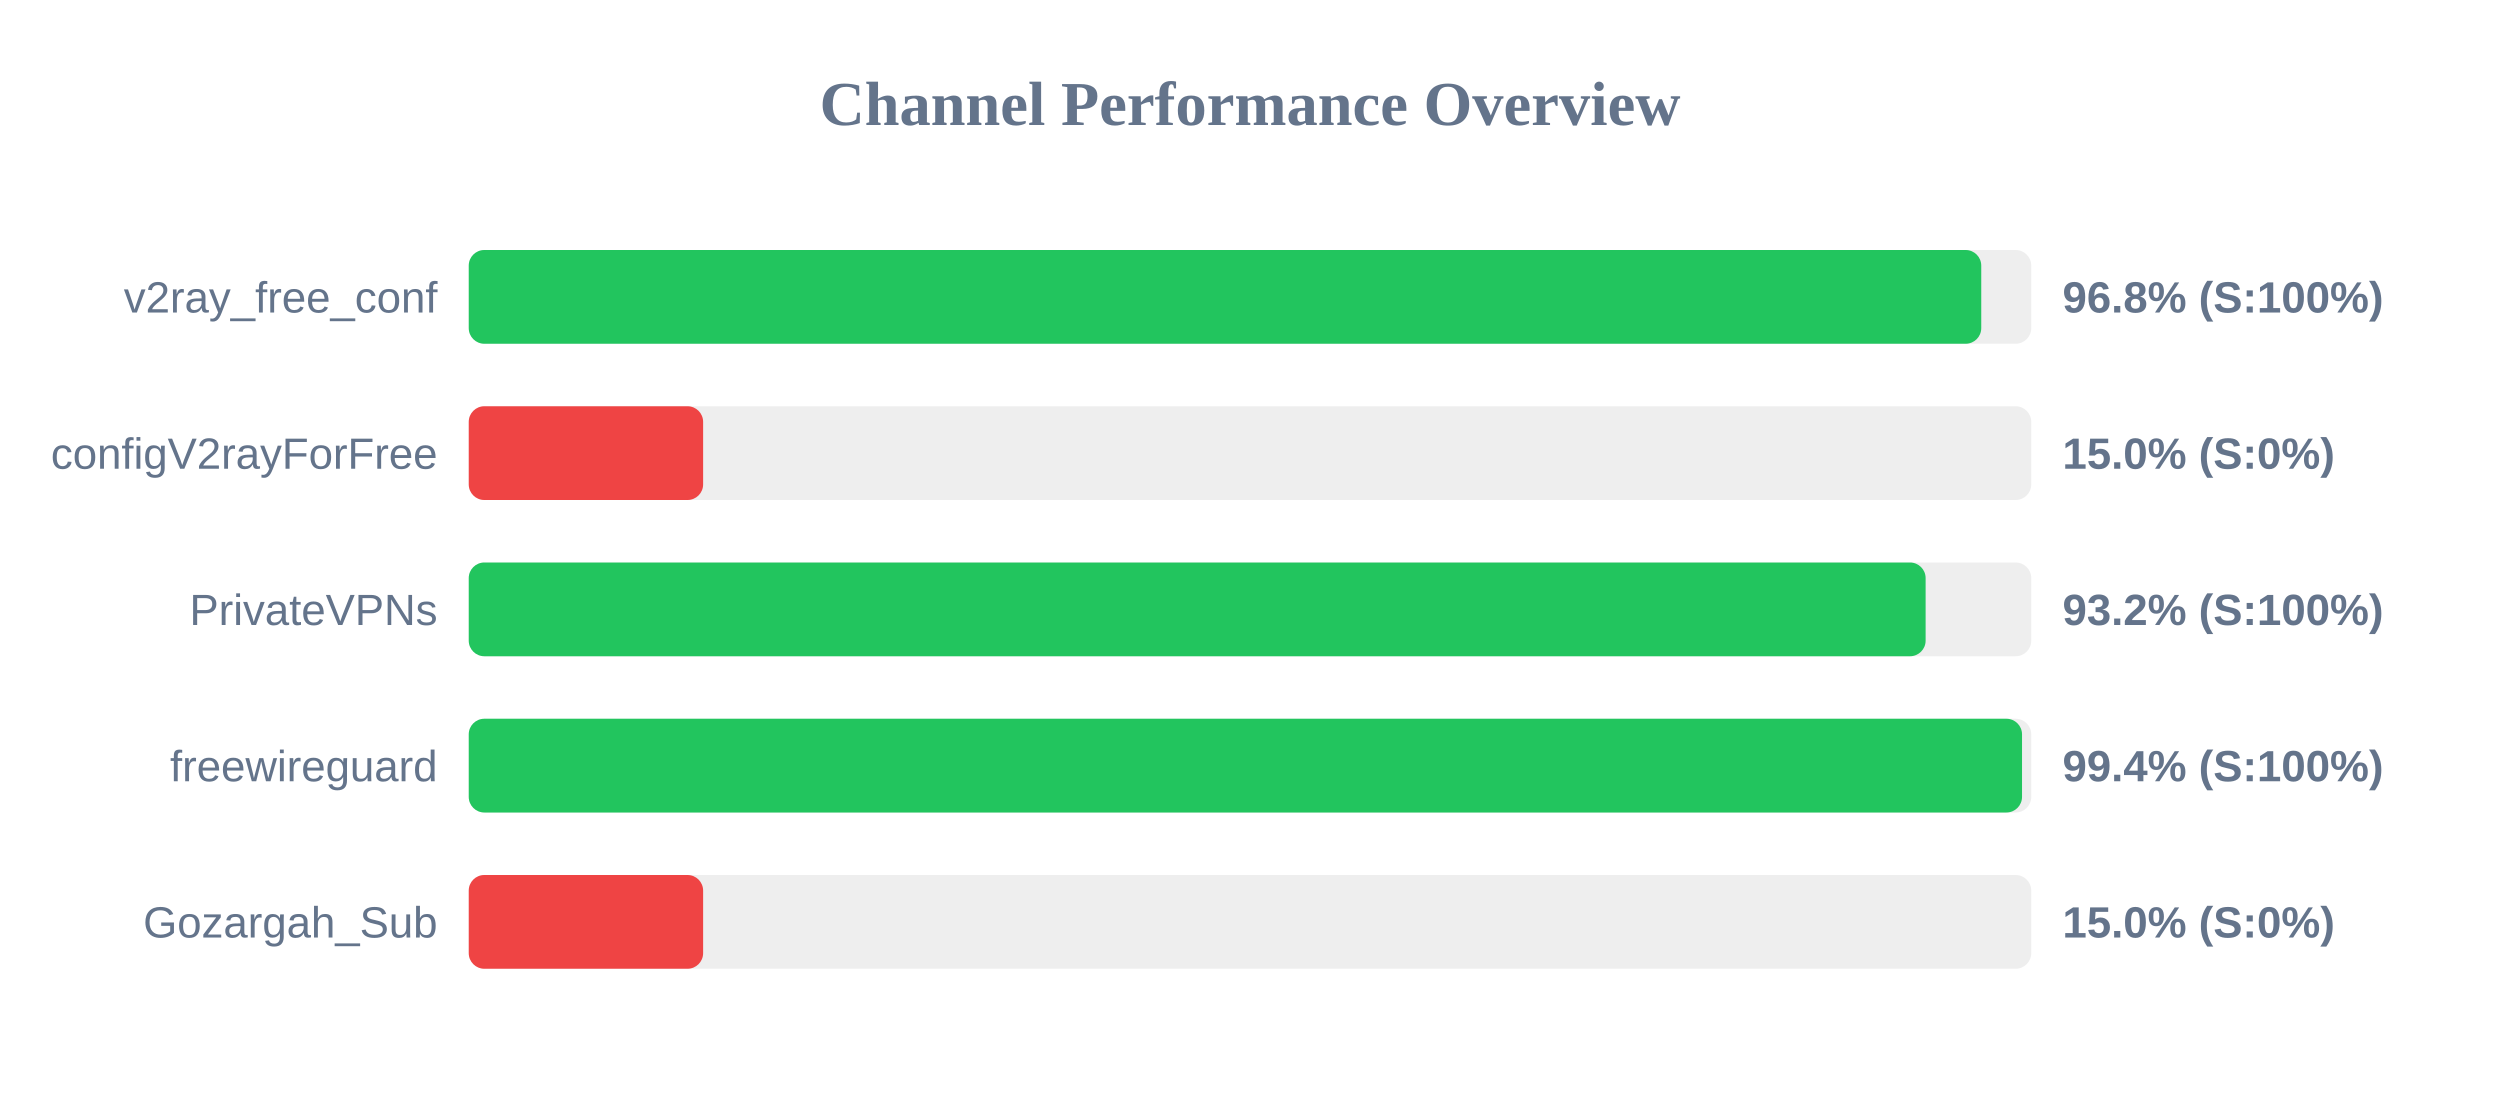
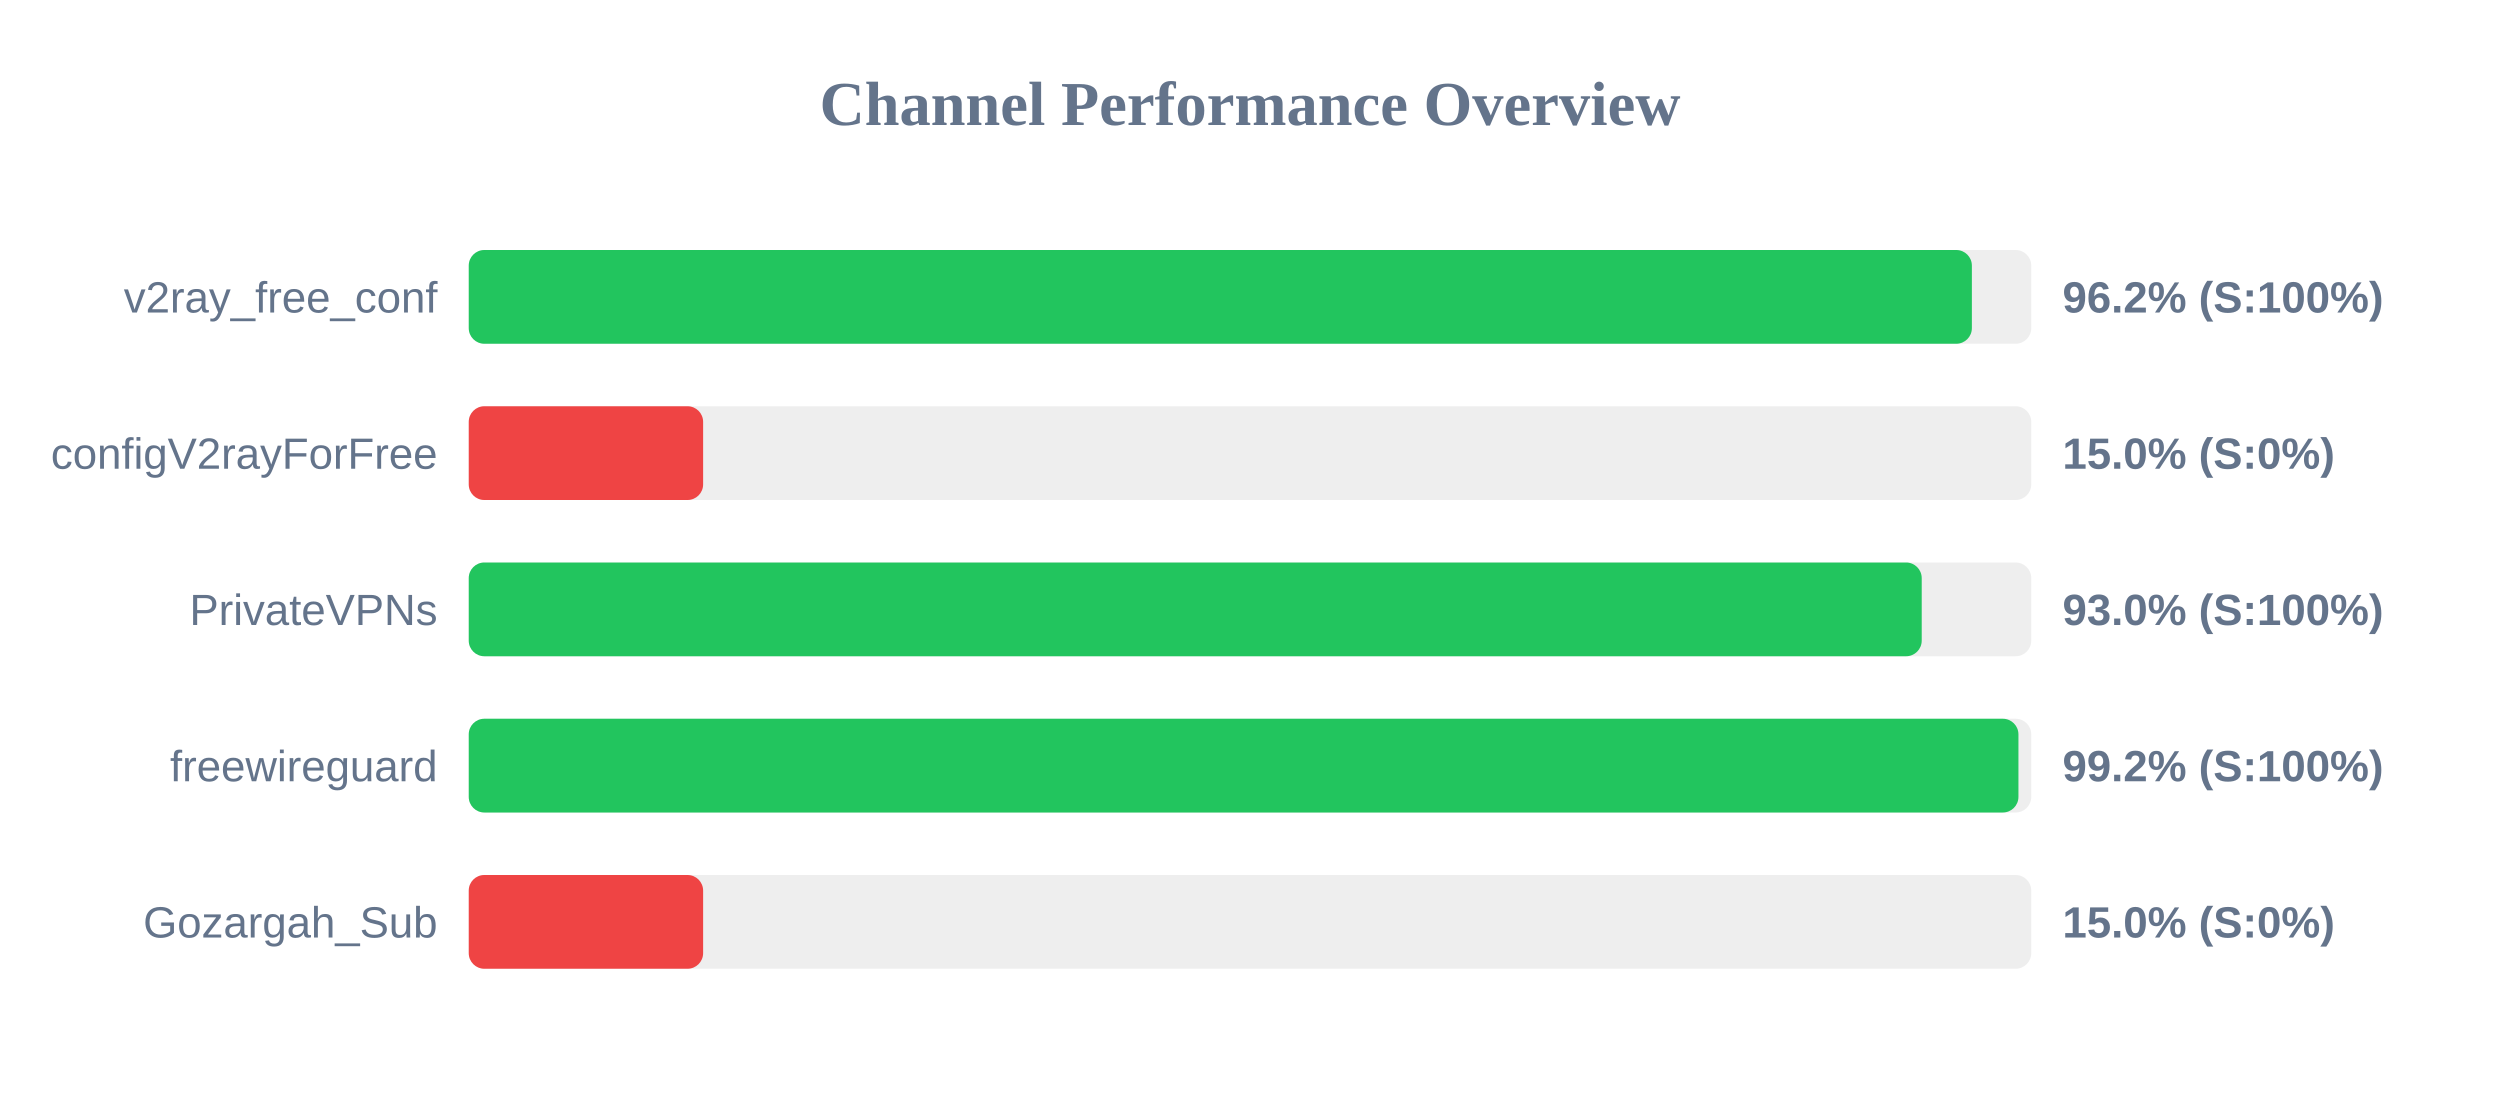
<svg xmlns="http://www.w3.org/2000/svg" width="800" height="350" version="1.1">
  <style>
        .row { font: 14px Arial; fill: #64748b; }
        .score { font: bold 14px Arial; fill: #64748b; }
    </style>
  <text x="400" y="40" text-anchor="middle" font-size="20px" font-weight="bold" fill="#64748b">Channel Performance Overview</text>
  <rect x="150" y="80" width="500" height="30" fill="#eee" rx="5" />
-   <rect x="150" y="80" width="484.0" height="30" fill="#22c55e" rx="5" />
+   <rect x="150" y="80" width="481.0" height="30" fill="#22c55e" rx="5" />
  <text x="140" y="100" text-anchor="end" class="row">v2ray_free_conf</text>
-   <text x="660" y="100" text-anchor="start" class="score">96.8% (S:100%)</text>
+   <text x="660" y="100" text-anchor="start" class="score">96.2% (S:100%)</text>
  <rect x="150" y="130" width="500" height="30" fill="#eee" rx="5" />
  <rect x="150" y="130" width="75.0" height="30" fill="#ef4444" rx="5" />
  <text x="140" y="150" text-anchor="end" class="row">configV2rayForFree</text>
  <text x="660" y="150" text-anchor="start" class="score">15.0% (S:0%)</text>
  <rect x="150" y="180" width="500" height="30" fill="#eee" rx="5" />
-   <rect x="150" y="180" width="466.2" height="30" fill="#22c55e" rx="5" />
+   <rect x="150" y="180" width="464.95" height="30" fill="#22c55e" rx="5" />
  <text x="140" y="200" text-anchor="end" class="row">PrivateVPNs</text>
-   <text x="660" y="200" text-anchor="start" class="score">93.2% (S:100%)</text>
+   <text x="660" y="200" text-anchor="start" class="score">93.0% (S:100%)</text>
  <rect x="150" y="230" width="500" height="30" fill="#eee" rx="5" />
-   <rect x="150" y="230" width="497.05" height="30" fill="#22c55e" rx="5" />
+   <rect x="150" y="230" width="495.9" height="30" fill="#22c55e" rx="5" />
  <text x="140" y="250" text-anchor="end" class="row">freewireguard</text>
-   <text x="660" y="250" text-anchor="start" class="score">99.4% (S:100%)</text>
+   <text x="660" y="250" text-anchor="start" class="score">99.2% (S:100%)</text>
  <rect x="150" y="280" width="500" height="30" fill="#eee" rx="5" />
  <rect x="150" y="280" width="75.0" height="30" fill="#ef4444" rx="5" />
  <text x="140" y="300" text-anchor="end" class="row">Gozargah_Sub</text>
  <text x="660" y="300" text-anchor="start" class="score">15.0% (S:0%)</text>
</svg>
